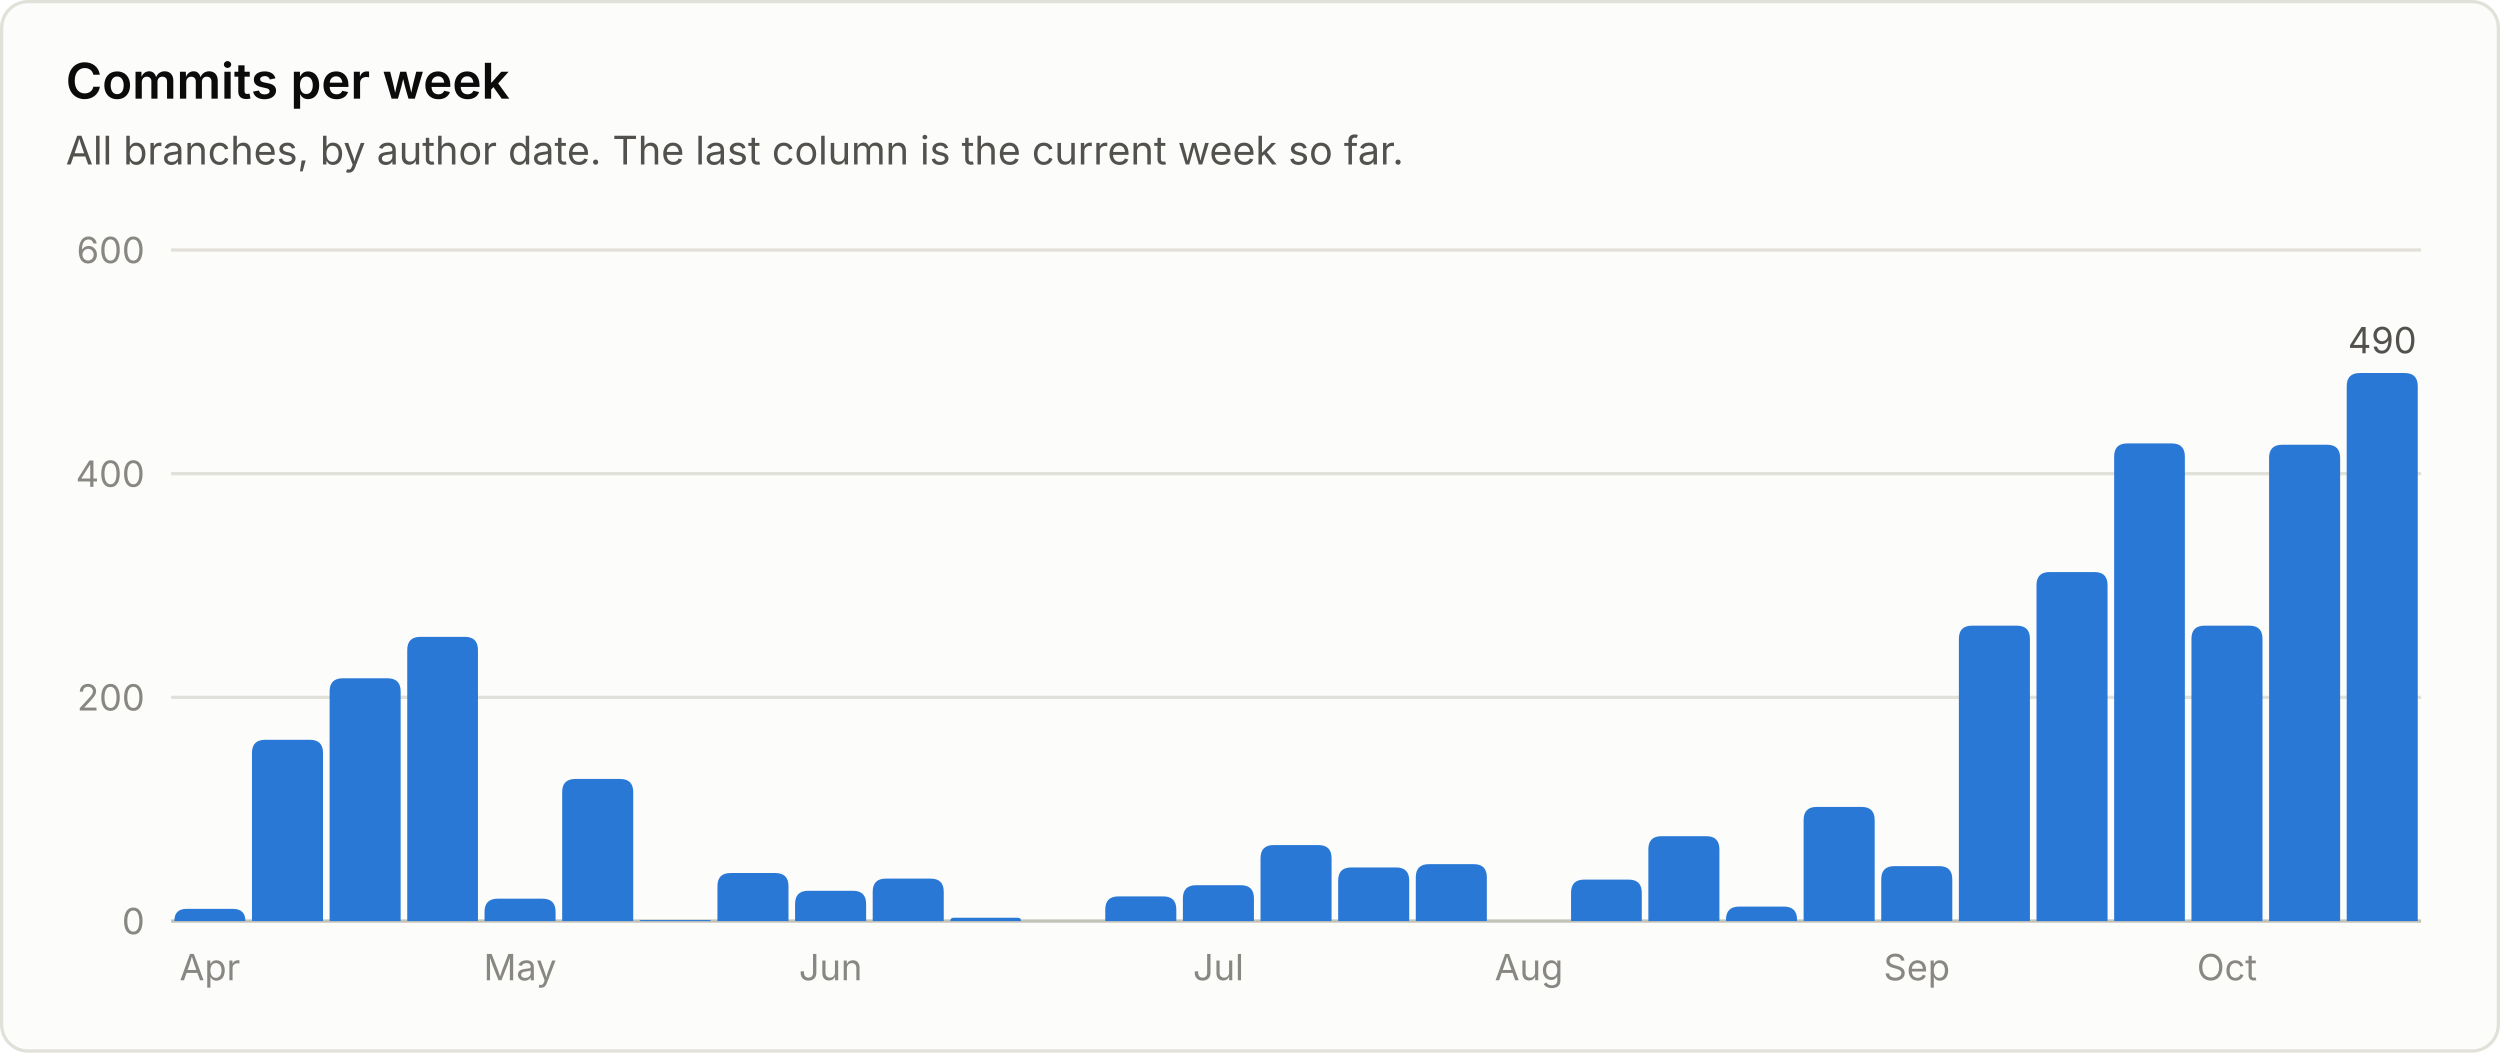
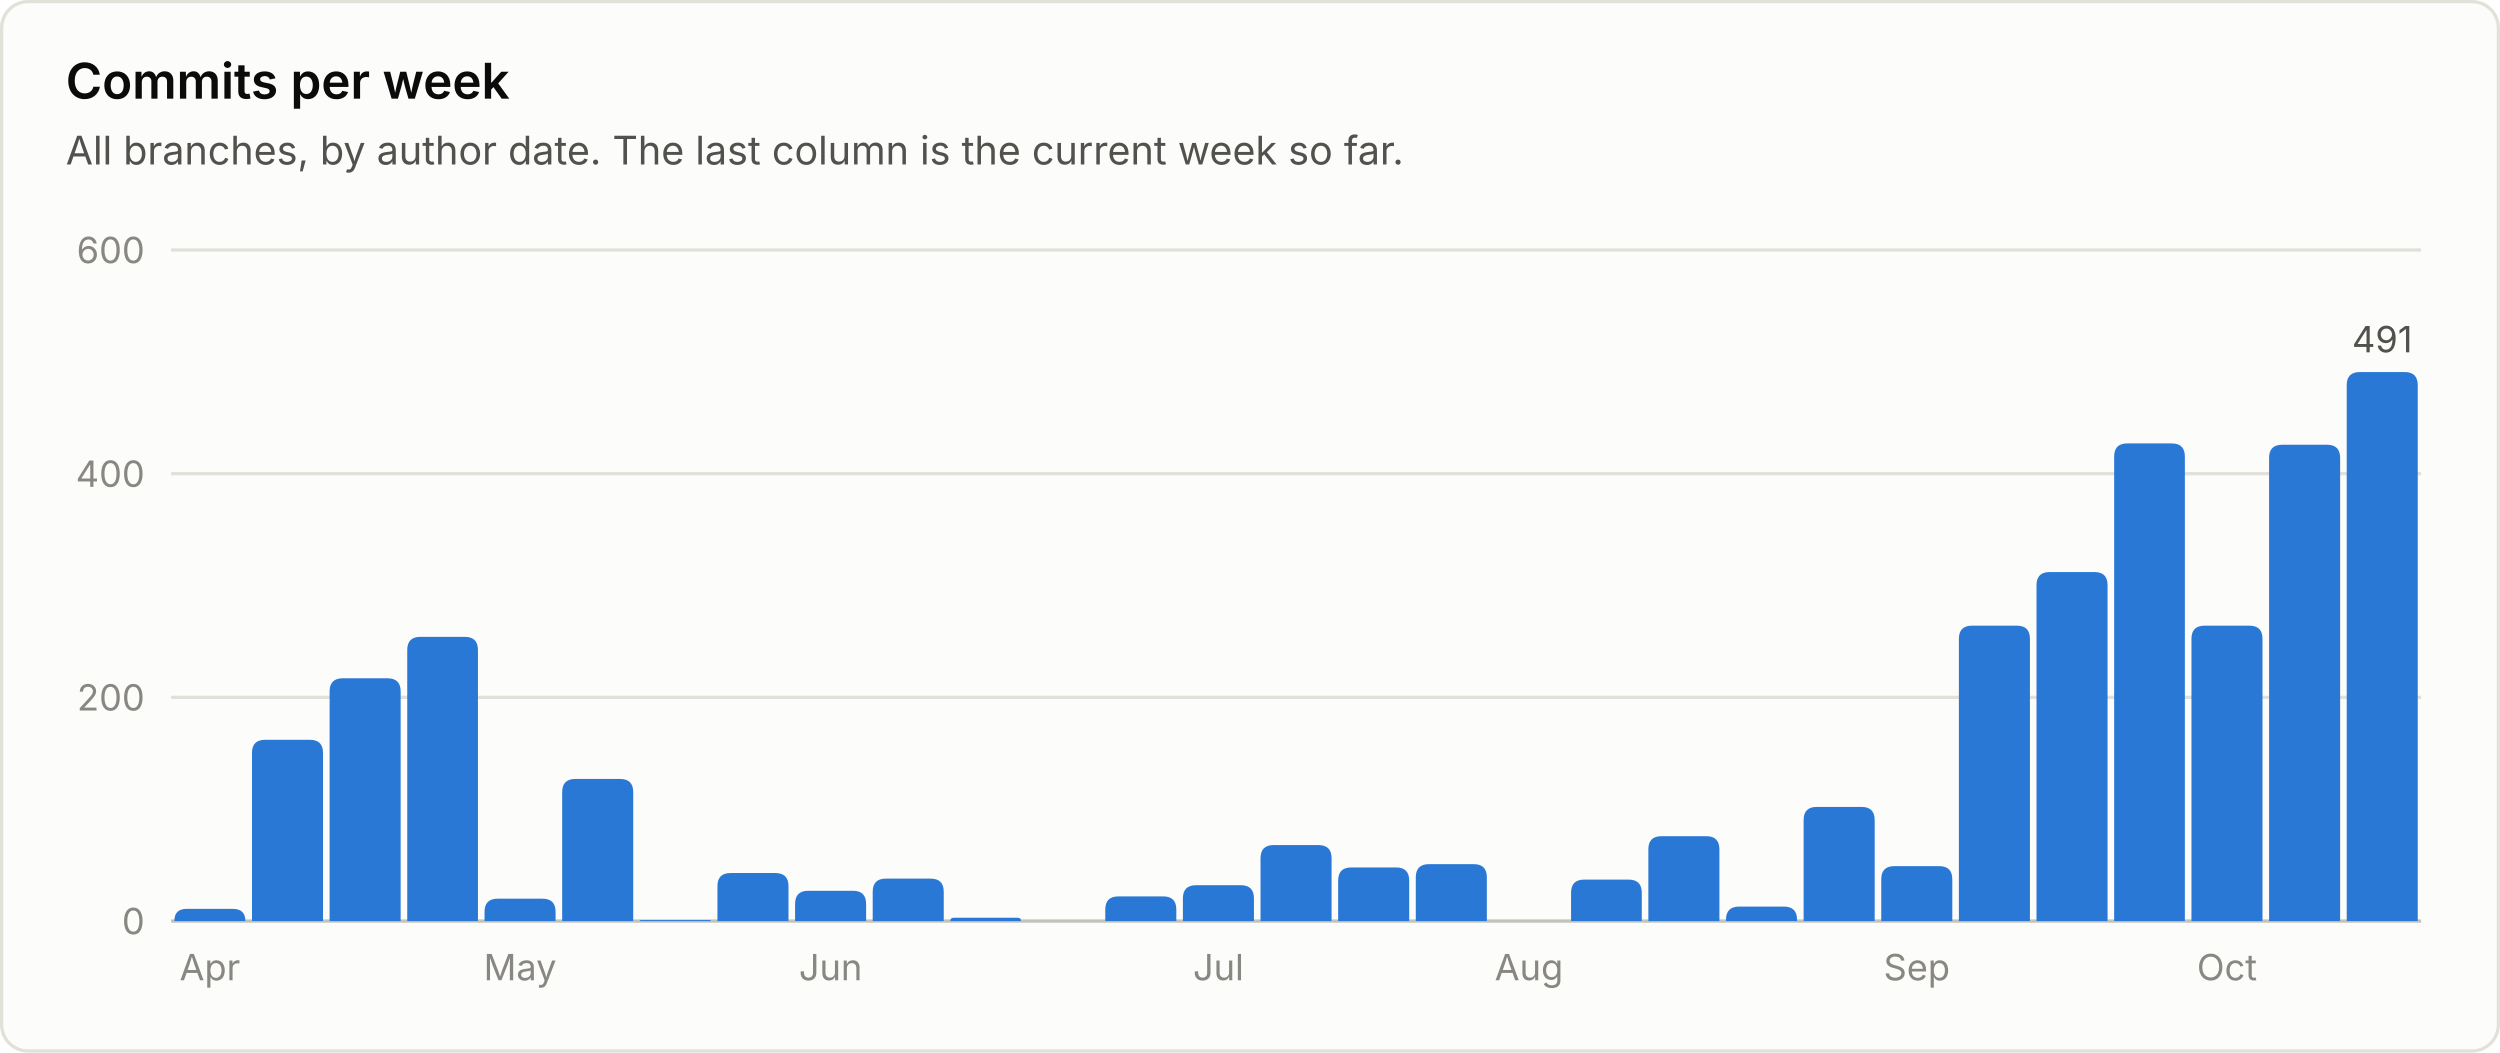
<svg xmlns="http://www.w3.org/2000/svg" viewBox="0 0 760 320" width="760" height="320" role="img" font-family="system-ui, -apple-system, 'Segoe UI', sans-serif">
  <rect x="0.5" y="0.5" width="759" height="319" rx="8" fill="#fcfcfb" stroke="#e1e0d9" />
  <text x="20.0" y="30.0" fill="#0b0b0b" font-size="15" font-weight="600" text-anchor="start">Commits per week</text>
  <text x="20.0" y="50.0" fill="#52514e" font-size="12" font-weight="400" text-anchor="start">All branches, by author date. The last column is the current week so far.</text>
  <line x1="52" y1="280.0" x2="736" y2="280.0" stroke="#c3c2b7" stroke-width="1" />
  <text x="44.0" y="284.0" fill="#898781" font-size="11" font-weight="400" text-anchor="end">0</text>
  <line x1="52" y1="212.0" x2="736" y2="212.0" stroke="#e1e0d9" stroke-width="1" />
  <text x="44.0" y="216.0" fill="#898781" font-size="11" font-weight="400" text-anchor="end">200</text>
  <line x1="52" y1="144.0" x2="736" y2="144.0" stroke="#e1e0d9" stroke-width="1" />
  <text x="44.0" y="148.0" fill="#898781" font-size="11" font-weight="400" text-anchor="end">400</text>
  <line x1="52" y1="76.0" x2="736" y2="76.0" stroke="#e1e0d9" stroke-width="1" />
  <text x="44.0" y="80.0" fill="#898781" font-size="11" font-weight="400" text-anchor="end">600</text>
  <path d="M53.0 280.0 V280.0 Q53.0 276.3 56.7 276.3 H70.8 Q74.6 276.3 74.6 280.0 V280.0 Z" fill="#2a78d6" />
  <text x="63.8" y="298.0" fill="#898781" font-size="11" font-weight="400" text-anchor="middle">Apr</text>
  <path d="M76.6 280.0 V228.9 Q76.6 224.9 80.6 224.9 H94.2 Q98.2 224.9 98.2 228.9 V280.0 Z" fill="#2a78d6" />
  <path d="M100.2 280.0 V210.2 Q100.2 206.2 104.2 206.2 H117.8 Q121.8 206.2 121.8 210.2 V280.0 Z" fill="#2a78d6" />
  <path d="M123.8 280.0 V197.6 Q123.8 193.6 127.8 193.6 H141.3 Q145.3 193.6 145.3 197.6 V280.0 Z" fill="#2a78d6" />
  <path d="M147.3 280.0 V277.2 Q147.3 273.2 151.3 273.2 H164.9 Q168.9 273.2 168.9 277.2 V280.0 Z" fill="#2a78d6" />
  <text x="158.1" y="298.0" fill="#898781" font-size="11" font-weight="400" text-anchor="middle">May</text>
  <path d="M170.9 280.0 V240.8 Q170.9 236.8 174.9 236.8 H188.5 Q192.5 236.8 192.5 240.8 V280.0 Z" fill="#2a78d6" />
  <path d="M194.5 280.0 V280.0 Q194.5 279.7 194.9 279.7 H215.8 Q216.1 279.7 216.1 280.0 V280.0 Z" fill="#2a78d6" />
  <path d="M218.1 280.0 V269.4 Q218.1 265.4 222.1 265.4 H235.7 Q239.7 265.4 239.7 269.4 V280.0 Z" fill="#2a78d6" />
  <path d="M241.7 280.0 V274.8 Q241.7 270.8 245.7 270.8 H259.3 Q263.3 270.8 263.3 274.8 V280.0 Z" fill="#2a78d6" />
  <text x="252.5" y="298.0" fill="#898781" font-size="11" font-weight="400" text-anchor="middle">Jun</text>
  <path d="M265.3 280.0 V271.1 Q265.3 267.1 269.3 267.1 H282.9 Q286.9 267.1 286.9 271.1 V280.0 Z" fill="#2a78d6" />
  <path d="M288.9 280.0 V280.0 Q288.9 279.0 289.9 279.0 H309.4 Q310.4 279.0 310.4 280.0 V280.0 Z" fill="#2a78d6" />
  <path d="M336.0 280.0 V276.5 Q336.0 272.5 340.0 272.5 H353.6 Q357.6 272.5 357.6 276.5 V280.0 Z" fill="#2a78d6" />
  <path d="M359.6 280.0 V273.1 Q359.6 269.1 363.6 269.1 H377.2 Q381.2 269.1 381.2 273.1 V280.0 Z" fill="#2a78d6" />
  <text x="370.4" y="298.0" fill="#898781" font-size="11" font-weight="400" text-anchor="middle">Jul</text>
  <path d="M383.2 280.0 V260.9 Q383.2 256.9 387.2 256.9 H400.8 Q404.8 256.9 404.8 260.9 V280.0 Z" fill="#2a78d6" />
  <path d="M406.8 280.0 V267.7 Q406.8 263.7 410.8 263.7 H424.4 Q428.4 263.7 428.4 267.7 V280.0 Z" fill="#2a78d6" />
  <path d="M430.4 280.0 V266.7 Q430.4 262.7 434.4 262.7 H448.0 Q452.0 262.7 452.0 266.7 V280.0 Z" fill="#2a78d6" />
  <text x="464.8" y="298.0" fill="#898781" font-size="11" font-weight="400" text-anchor="middle">Aug</text>
  <path d="M477.6 280.0 V271.4 Q477.6 267.4 481.6 267.4 H495.1 Q499.1 267.4 499.1 271.4 V280.0 Z" fill="#2a78d6" />
  <path d="M501.1 280.0 V258.2 Q501.1 254.2 505.1 254.2 H518.7 Q522.7 254.2 522.7 258.2 V280.0 Z" fill="#2a78d6" />
  <path d="M524.7 280.0 V279.6 Q524.7 275.6 528.7 275.6 H542.3 Q546.3 275.6 546.3 279.6 V280.0 Z" fill="#2a78d6" />
  <path d="M548.3 280.0 V249.3 Q548.3 245.3 552.3 245.3 H565.9 Q569.9 245.3 569.9 249.3 V280.0 Z" fill="#2a78d6" />
  <path d="M571.9 280.0 V267.3 Q571.9 263.3 575.9 263.3 H589.5 Q593.5 263.3 593.5 267.3 V280.0 Z" fill="#2a78d6" />
  <text x="582.7" y="298.0" fill="#898781" font-size="11" font-weight="400" text-anchor="middle">Sep</text>
  <path d="M595.5 280.0 V194.2 Q595.5 190.2 599.5 190.2 H613.1 Q617.1 190.2 617.1 194.2 V280.0 Z" fill="#2a78d6" />
  <path d="M619.1 280.0 V177.9 Q619.1 173.9 623.1 173.9 H636.7 Q640.7 173.9 640.7 177.9 V280.0 Z" fill="#2a78d6" />
  <path d="M642.7 280.0 V138.8 Q642.7 134.8 646.7 134.8 H660.2 Q664.2 134.8 664.2 138.8 V280.0 Z" fill="#2a78d6" />
  <path d="M666.2 280.0 V194.2 Q666.2 190.2 670.2 190.2 H683.8 Q687.8 190.2 687.8 194.2 V280.0 Z" fill="#2a78d6" />
  <text x="677.0" y="298.0" fill="#898781" font-size="11" font-weight="400" text-anchor="middle">Oct</text>
  <path d="M689.8 280.0 V139.2 Q689.8 135.2 693.8 135.2 H707.4 Q711.4 135.2 711.4 139.2 V280.0 Z" fill="#2a78d6" />
-   <path d="M713.4 280.0 V117.4 Q713.4 113.4 717.4 113.4 H731.0 Q735.0 113.4 735.0 117.4 V280.0 Z" fill="#2a78d6" />
-   <text x="724.2" y="107.4" fill="#52514e" font-size="11" font-weight="400" text-anchor="middle">490</text>
+   <path d="M713.4 280.0 V117.1 Q713.4 113.1 717.4 113.1 H731.0 Q735.0 113.1 735.0 117.1 V280.0 Z" fill="#2a78d6" />
+   <text x="724.2" y="107.1" fill="#52514e" font-size="11" font-weight="400" text-anchor="middle">491</text>
</svg>
